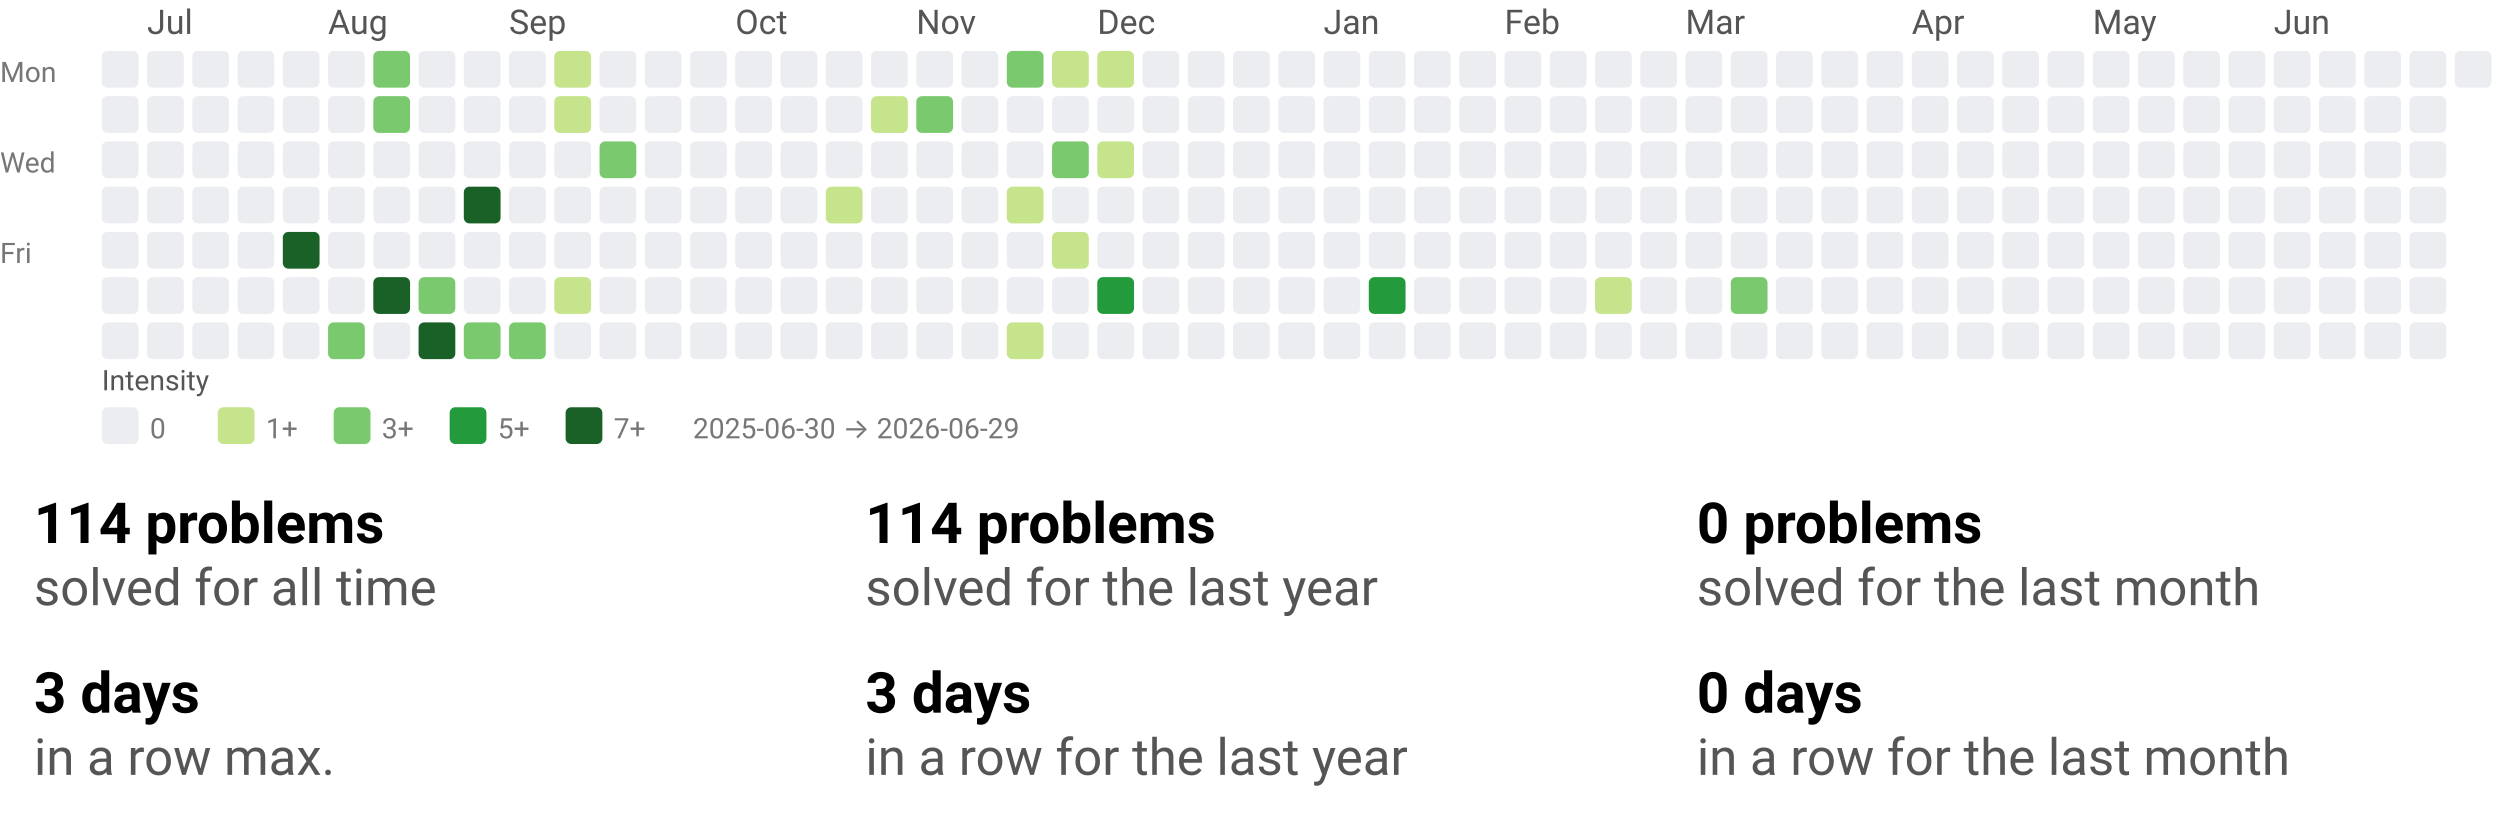
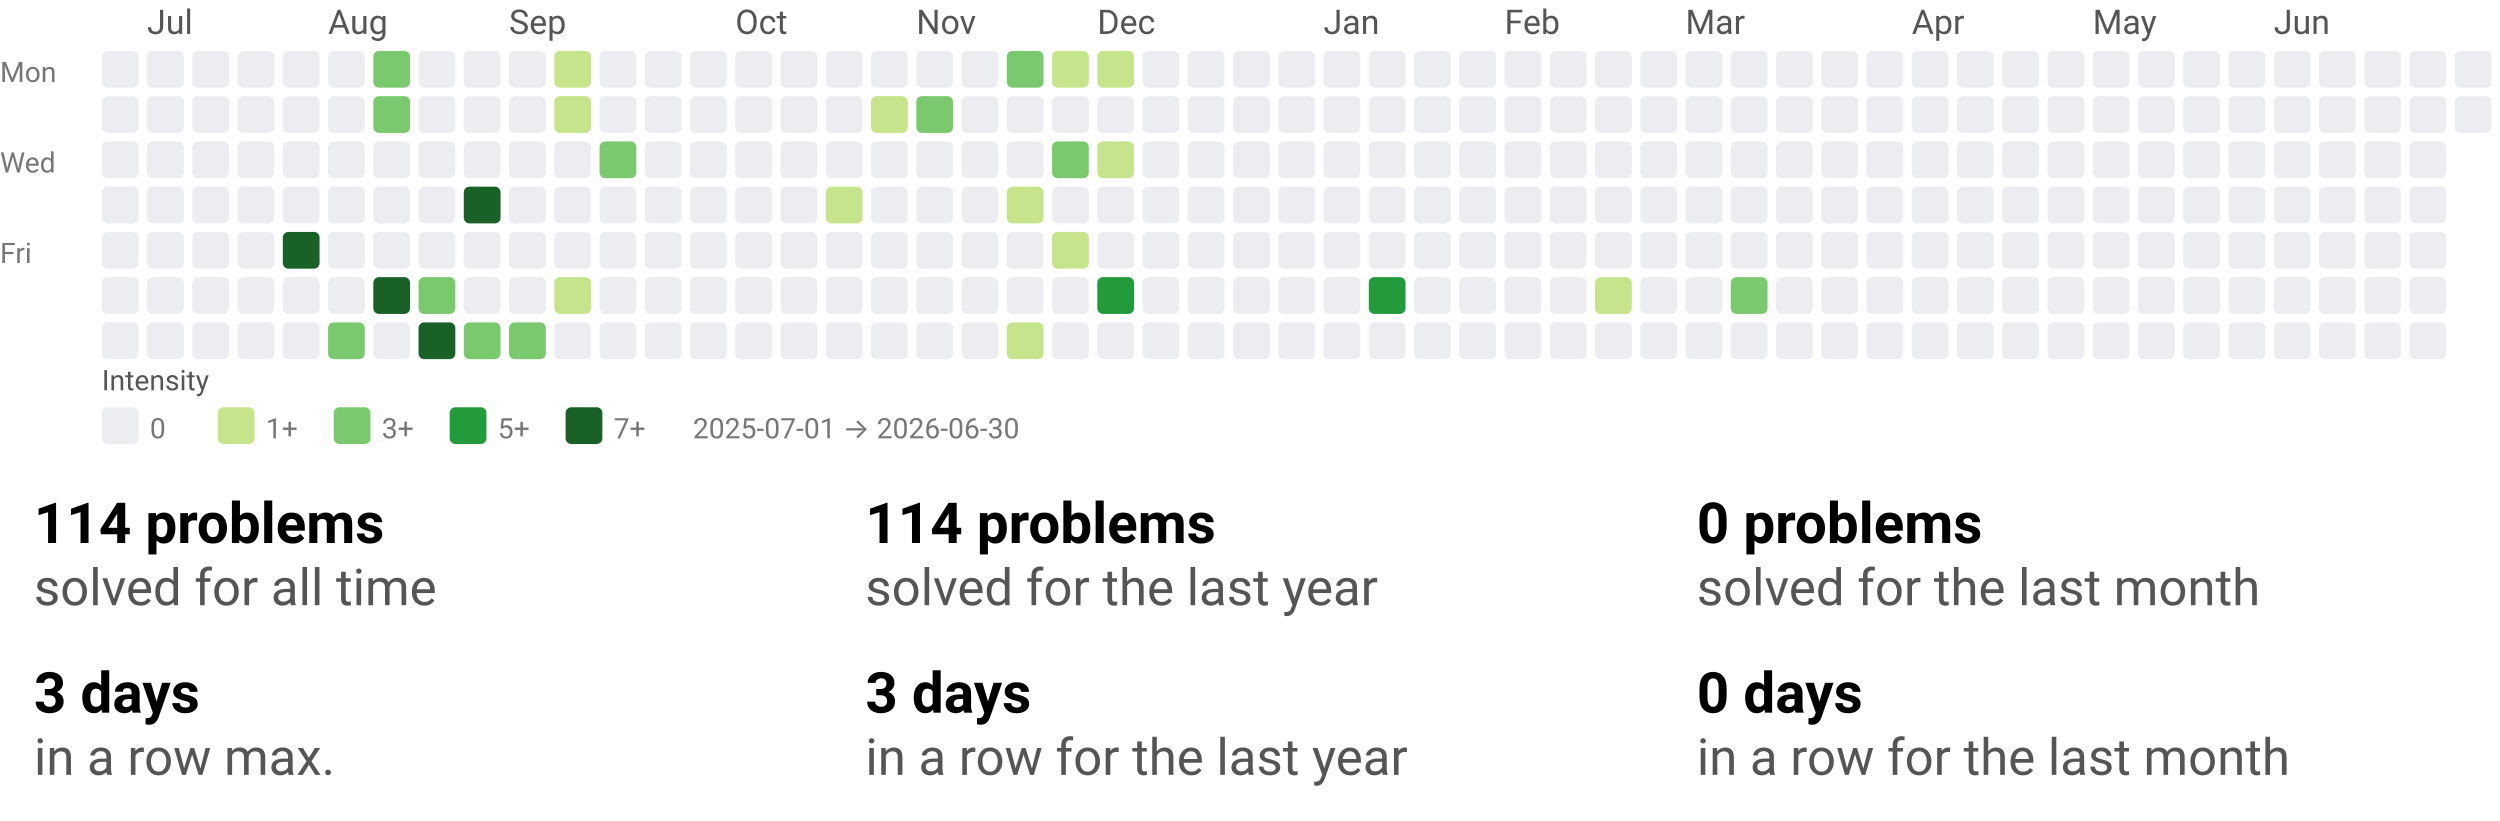
<svg xmlns="http://www.w3.org/2000/svg" width="884" height="290" viewBox="0 0 884 290" role="img" aria-labelledby="t d">
  <style>text{font-family:system-ui,-apple-system, Segoe UI, Roboto, Ubuntu, Cantarell, Noto Sans, sans-serif;}</style>
  <svg width="884" height="158" viewBox="0 0 884 158" role="img" aria-labelledby="title desc">
    <style>text{font-family:system-ui,-apple-system, Segoe UI, Roboto, Ubuntu, Cantarell, Noto Sans, sans-serif;}</style>
    <text x="52" y="12" fill="#555">Jul</text>
    <text x="116" y="12" fill="#555">Aug</text>
    <text x="180" y="12" fill="#555">Sep</text>
    <text x="260" y="12" fill="#555">Oct</text>
    <text x="324" y="12" fill="#555">Nov</text>
    <text x="388" y="12" fill="#555">Dec</text>
    <text x="468" y="12" fill="#555">Jan</text>
    <text x="532" y="12" fill="#555">Feb</text>
    <text x="596" y="12" fill="#555">Mar</text>
    <text x="676" y="12" fill="#555">Apr</text>
    <text x="740" y="12" fill="#555">May</text>
    <text x="804" y="12" fill="#555">Jun</text>
    <text x="0" y="29" font-size="10" fill="#777">Mon</text>
    <text x="0" y="61" font-size="10" fill="#777">Wed</text>
    <text x="0" y="93" font-size="10" fill="#777">Fri</text>
    <rect x="36" y="18" width="13" height="13" rx="2" ry="2" fill="#ebedf0" />
    <rect x="36" y="34" width="13" height="13" rx="2" ry="2" fill="#ebedf0" />
    <rect x="36" y="50" width="13" height="13" rx="2" ry="2" fill="#ebedf0" />
    <rect x="36" y="66" width="13" height="13" rx="2" ry="2" fill="#ebedf0" />
    <rect x="36" y="82" width="13" height="13" rx="2" ry="2" fill="#ebedf0" />
    <rect x="36" y="98" width="13" height="13" rx="2" ry="2" fill="#ebedf0" />
    <rect x="36" y="114" width="13" height="13" rx="2" ry="2" fill="#ebedf0" />
    <rect x="52" y="18" width="13" height="13" rx="2" ry="2" fill="#ebedf0" />
    <rect x="52" y="34" width="13" height="13" rx="2" ry="2" fill="#ebedf0" />
    <rect x="52" y="50" width="13" height="13" rx="2" ry="2" fill="#ebedf0" />
    <rect x="52" y="66" width="13" height="13" rx="2" ry="2" fill="#ebedf0" />
    <rect x="52" y="82" width="13" height="13" rx="2" ry="2" fill="#ebedf0" />
    <rect x="52" y="98" width="13" height="13" rx="2" ry="2" fill="#ebedf0" />
    <rect x="52" y="114" width="13" height="13" rx="2" ry="2" fill="#ebedf0" />
    <rect x="68" y="18" width="13" height="13" rx="2" ry="2" fill="#ebedf0" />
    <rect x="68" y="34" width="13" height="13" rx="2" ry="2" fill="#ebedf0" />
    <rect x="68" y="50" width="13" height="13" rx="2" ry="2" fill="#ebedf0" />
    <rect x="68" y="66" width="13" height="13" rx="2" ry="2" fill="#ebedf0" />
    <rect x="68" y="82" width="13" height="13" rx="2" ry="2" fill="#ebedf0" />
    <rect x="68" y="98" width="13" height="13" rx="2" ry="2" fill="#ebedf0" />
    <rect x="68" y="114" width="13" height="13" rx="2" ry="2" fill="#ebedf0" />
    <rect x="84" y="18" width="13" height="13" rx="2" ry="2" fill="#ebedf0" />
    <rect x="84" y="34" width="13" height="13" rx="2" ry="2" fill="#ebedf0" />
    <rect x="84" y="50" width="13" height="13" rx="2" ry="2" fill="#ebedf0" />
    <rect x="84" y="66" width="13" height="13" rx="2" ry="2" fill="#ebedf0" />
    <rect x="84" y="82" width="13" height="13" rx="2" ry="2" fill="#ebedf0" />
    <rect x="84" y="98" width="13" height="13" rx="2" ry="2" fill="#ebedf0" />
    <rect x="84" y="114" width="13" height="13" rx="2" ry="2" fill="#ebedf0" />
    <rect x="100" y="18" width="13" height="13" rx="2" ry="2" fill="#ebedf0" />
    <rect x="100" y="34" width="13" height="13" rx="2" ry="2" fill="#ebedf0" />
    <rect x="100" y="50" width="13" height="13" rx="2" ry="2" fill="#ebedf0" />
    <rect x="100" y="66" width="13" height="13" rx="2" ry="2" fill="#ebedf0" />
    <rect x="100" y="82" width="13" height="13" rx="2" ry="2" fill="#196127" />
    <rect x="100" y="98" width="13" height="13" rx="2" ry="2" fill="#ebedf0" />
    <rect x="100" y="114" width="13" height="13" rx="2" ry="2" fill="#ebedf0" />
    <rect x="116" y="18" width="13" height="13" rx="2" ry="2" fill="#ebedf0" />
    <rect x="116" y="34" width="13" height="13" rx="2" ry="2" fill="#ebedf0" />
    <rect x="116" y="50" width="13" height="13" rx="2" ry="2" fill="#ebedf0" />
    <rect x="116" y="66" width="13" height="13" rx="2" ry="2" fill="#ebedf0" />
    <rect x="116" y="82" width="13" height="13" rx="2" ry="2" fill="#ebedf0" />
    <rect x="116" y="98" width="13" height="13" rx="2" ry="2" fill="#ebedf0" />
    <rect x="116" y="114" width="13" height="13" rx="2" ry="2" fill="#7bc96f" />
    <rect x="132" y="18" width="13" height="13" rx="2" ry="2" fill="#7bc96f" />
    <rect x="132" y="34" width="13" height="13" rx="2" ry="2" fill="#7bc96f" />
    <rect x="132" y="50" width="13" height="13" rx="2" ry="2" fill="#ebedf0" />
    <rect x="132" y="66" width="13" height="13" rx="2" ry="2" fill="#ebedf0" />
    <rect x="132" y="82" width="13" height="13" rx="2" ry="2" fill="#ebedf0" />
    <rect x="132" y="98" width="13" height="13" rx="2" ry="2" fill="#196127" />
    <rect x="132" y="114" width="13" height="13" rx="2" ry="2" fill="#ebedf0" />
    <rect x="148" y="18" width="13" height="13" rx="2" ry="2" fill="#ebedf0" />
    <rect x="148" y="34" width="13" height="13" rx="2" ry="2" fill="#ebedf0" />
    <rect x="148" y="50" width="13" height="13" rx="2" ry="2" fill="#ebedf0" />
    <rect x="148" y="66" width="13" height="13" rx="2" ry="2" fill="#ebedf0" />
    <rect x="148" y="82" width="13" height="13" rx="2" ry="2" fill="#ebedf0" />
    <rect x="148" y="98" width="13" height="13" rx="2" ry="2" fill="#7bc96f" />
    <rect x="148" y="114" width="13" height="13" rx="2" ry="2" fill="#196127" />
    <rect x="164" y="18" width="13" height="13" rx="2" ry="2" fill="#ebedf0" />
    <rect x="164" y="34" width="13" height="13" rx="2" ry="2" fill="#ebedf0" />
    <rect x="164" y="50" width="13" height="13" rx="2" ry="2" fill="#ebedf0" />
    <rect x="164" y="66" width="13" height="13" rx="2" ry="2" fill="#196127" />
    <rect x="164" y="82" width="13" height="13" rx="2" ry="2" fill="#ebedf0" />
    <rect x="164" y="98" width="13" height="13" rx="2" ry="2" fill="#ebedf0" />
    <rect x="164" y="114" width="13" height="13" rx="2" ry="2" fill="#7bc96f" />
    <rect x="180" y="18" width="13" height="13" rx="2" ry="2" fill="#ebedf0" />
    <rect x="180" y="34" width="13" height="13" rx="2" ry="2" fill="#ebedf0" />
    <rect x="180" y="50" width="13" height="13" rx="2" ry="2" fill="#ebedf0" />
    <rect x="180" y="66" width="13" height="13" rx="2" ry="2" fill="#ebedf0" />
    <rect x="180" y="82" width="13" height="13" rx="2" ry="2" fill="#ebedf0" />
    <rect x="180" y="98" width="13" height="13" rx="2" ry="2" fill="#ebedf0" />
    <rect x="180" y="114" width="13" height="13" rx="2" ry="2" fill="#7bc96f" />
    <rect x="196" y="18" width="13" height="13" rx="2" ry="2" fill="#c6e48b" />
    <rect x="196" y="34" width="13" height="13" rx="2" ry="2" fill="#c6e48b" />
    <rect x="196" y="50" width="13" height="13" rx="2" ry="2" fill="#ebedf0" />
    <rect x="196" y="66" width="13" height="13" rx="2" ry="2" fill="#ebedf0" />
    <rect x="196" y="82" width="13" height="13" rx="2" ry="2" fill="#ebedf0" />
    <rect x="196" y="98" width="13" height="13" rx="2" ry="2" fill="#c6e48b" />
    <rect x="196" y="114" width="13" height="13" rx="2" ry="2" fill="#ebedf0" />
    <rect x="212" y="18" width="13" height="13" rx="2" ry="2" fill="#ebedf0" />
    <rect x="212" y="34" width="13" height="13" rx="2" ry="2" fill="#ebedf0" />
    <rect x="212" y="50" width="13" height="13" rx="2" ry="2" fill="#7bc96f" />
    <rect x="212" y="66" width="13" height="13" rx="2" ry="2" fill="#ebedf0" />
    <rect x="212" y="82" width="13" height="13" rx="2" ry="2" fill="#ebedf0" />
    <rect x="212" y="98" width="13" height="13" rx="2" ry="2" fill="#ebedf0" />
    <rect x="212" y="114" width="13" height="13" rx="2" ry="2" fill="#ebedf0" />
    <rect x="228" y="18" width="13" height="13" rx="2" ry="2" fill="#ebedf0" />
    <rect x="228" y="34" width="13" height="13" rx="2" ry="2" fill="#ebedf0" />
    <rect x="228" y="50" width="13" height="13" rx="2" ry="2" fill="#ebedf0" />
    <rect x="228" y="66" width="13" height="13" rx="2" ry="2" fill="#ebedf0" />
    <rect x="228" y="82" width="13" height="13" rx="2" ry="2" fill="#ebedf0" />
    <rect x="228" y="98" width="13" height="13" rx="2" ry="2" fill="#ebedf0" />
    <rect x="228" y="114" width="13" height="13" rx="2" ry="2" fill="#ebedf0" />
    <rect x="244" y="18" width="13" height="13" rx="2" ry="2" fill="#ebedf0" />
    <rect x="244" y="34" width="13" height="13" rx="2" ry="2" fill="#ebedf0" />
    <rect x="244" y="50" width="13" height="13" rx="2" ry="2" fill="#ebedf0" />
    <rect x="244" y="66" width="13" height="13" rx="2" ry="2" fill="#ebedf0" />
    <rect x="244" y="82" width="13" height="13" rx="2" ry="2" fill="#ebedf0" />
    <rect x="244" y="98" width="13" height="13" rx="2" ry="2" fill="#ebedf0" />
    <rect x="244" y="114" width="13" height="13" rx="2" ry="2" fill="#ebedf0" />
    <rect x="260" y="18" width="13" height="13" rx="2" ry="2" fill="#ebedf0" />
    <rect x="260" y="34" width="13" height="13" rx="2" ry="2" fill="#ebedf0" />
    <rect x="260" y="50" width="13" height="13" rx="2" ry="2" fill="#ebedf0" />
    <rect x="260" y="66" width="13" height="13" rx="2" ry="2" fill="#ebedf0" />
    <rect x="260" y="82" width="13" height="13" rx="2" ry="2" fill="#ebedf0" />
    <rect x="260" y="98" width="13" height="13" rx="2" ry="2" fill="#ebedf0" />
    <rect x="260" y="114" width="13" height="13" rx="2" ry="2" fill="#ebedf0" />
    <rect x="276" y="18" width="13" height="13" rx="2" ry="2" fill="#ebedf0" />
    <rect x="276" y="34" width="13" height="13" rx="2" ry="2" fill="#ebedf0" />
    <rect x="276" y="50" width="13" height="13" rx="2" ry="2" fill="#ebedf0" />
    <rect x="276" y="66" width="13" height="13" rx="2" ry="2" fill="#ebedf0" />
    <rect x="276" y="82" width="13" height="13" rx="2" ry="2" fill="#ebedf0" />
    <rect x="276" y="98" width="13" height="13" rx="2" ry="2" fill="#ebedf0" />
    <rect x="276" y="114" width="13" height="13" rx="2" ry="2" fill="#ebedf0" />
    <rect x="292" y="18" width="13" height="13" rx="2" ry="2" fill="#ebedf0" />
    <rect x="292" y="34" width="13" height="13" rx="2" ry="2" fill="#ebedf0" />
    <rect x="292" y="50" width="13" height="13" rx="2" ry="2" fill="#ebedf0" />
    <rect x="292" y="66" width="13" height="13" rx="2" ry="2" fill="#c6e48b" />
    <rect x="292" y="82" width="13" height="13" rx="2" ry="2" fill="#ebedf0" />
    <rect x="292" y="98" width="13" height="13" rx="2" ry="2" fill="#ebedf0" />
    <rect x="292" y="114" width="13" height="13" rx="2" ry="2" fill="#ebedf0" />
    <rect x="308" y="18" width="13" height="13" rx="2" ry="2" fill="#ebedf0" />
    <rect x="308" y="34" width="13" height="13" rx="2" ry="2" fill="#c6e48b" />
    <rect x="308" y="50" width="13" height="13" rx="2" ry="2" fill="#ebedf0" />
    <rect x="308" y="66" width="13" height="13" rx="2" ry="2" fill="#ebedf0" />
    <rect x="308" y="82" width="13" height="13" rx="2" ry="2" fill="#ebedf0" />
    <rect x="308" y="98" width="13" height="13" rx="2" ry="2" fill="#ebedf0" />
    <rect x="308" y="114" width="13" height="13" rx="2" ry="2" fill="#ebedf0" />
    <rect x="324" y="18" width="13" height="13" rx="2" ry="2" fill="#ebedf0" />
    <rect x="324" y="34" width="13" height="13" rx="2" ry="2" fill="#7bc96f" />
    <rect x="324" y="50" width="13" height="13" rx="2" ry="2" fill="#ebedf0" />
    <rect x="324" y="66" width="13" height="13" rx="2" ry="2" fill="#ebedf0" />
    <rect x="324" y="82" width="13" height="13" rx="2" ry="2" fill="#ebedf0" />
    <rect x="324" y="98" width="13" height="13" rx="2" ry="2" fill="#ebedf0" />
    <rect x="324" y="114" width="13" height="13" rx="2" ry="2" fill="#ebedf0" />
    <rect x="340" y="18" width="13" height="13" rx="2" ry="2" fill="#ebedf0" />
    <rect x="340" y="34" width="13" height="13" rx="2" ry="2" fill="#ebedf0" />
    <rect x="340" y="50" width="13" height="13" rx="2" ry="2" fill="#ebedf0" />
    <rect x="340" y="66" width="13" height="13" rx="2" ry="2" fill="#ebedf0" />
    <rect x="340" y="82" width="13" height="13" rx="2" ry="2" fill="#ebedf0" />
    <rect x="340" y="98" width="13" height="13" rx="2" ry="2" fill="#ebedf0" />
    <rect x="340" y="114" width="13" height="13" rx="2" ry="2" fill="#ebedf0" />
    <rect x="356" y="18" width="13" height="13" rx="2" ry="2" fill="#7bc96f" />
    <rect x="356" y="34" width="13" height="13" rx="2" ry="2" fill="#ebedf0" />
    <rect x="356" y="50" width="13" height="13" rx="2" ry="2" fill="#ebedf0" />
    <rect x="356" y="66" width="13" height="13" rx="2" ry="2" fill="#c6e48b" />
    <rect x="356" y="82" width="13" height="13" rx="2" ry="2" fill="#ebedf0" />
    <rect x="356" y="98" width="13" height="13" rx="2" ry="2" fill="#ebedf0" />
    <rect x="356" y="114" width="13" height="13" rx="2" ry="2" fill="#c6e48b" />
    <rect x="372" y="18" width="13" height="13" rx="2" ry="2" fill="#c6e48b" />
    <rect x="372" y="34" width="13" height="13" rx="2" ry="2" fill="#ebedf0" />
    <rect x="372" y="50" width="13" height="13" rx="2" ry="2" fill="#7bc96f" />
    <rect x="372" y="66" width="13" height="13" rx="2" ry="2" fill="#ebedf0" />
    <rect x="372" y="82" width="13" height="13" rx="2" ry="2" fill="#c6e48b" />
    <rect x="372" y="98" width="13" height="13" rx="2" ry="2" fill="#ebedf0" />
    <rect x="372" y="114" width="13" height="13" rx="2" ry="2" fill="#ebedf0" />
    <rect x="388" y="18" width="13" height="13" rx="2" ry="2" fill="#c6e48b" />
    <rect x="388" y="34" width="13" height="13" rx="2" ry="2" fill="#ebedf0" />
    <rect x="388" y="50" width="13" height="13" rx="2" ry="2" fill="#c6e48b" />
    <rect x="388" y="66" width="13" height="13" rx="2" ry="2" fill="#ebedf0" />
    <rect x="388" y="82" width="13" height="13" rx="2" ry="2" fill="#ebedf0" />
    <rect x="388" y="98" width="13" height="13" rx="2" ry="2" fill="#239a3b" />
    <rect x="388" y="114" width="13" height="13" rx="2" ry="2" fill="#ebedf0" />
    <rect x="404" y="18" width="13" height="13" rx="2" ry="2" fill="#ebedf0" />
    <rect x="404" y="34" width="13" height="13" rx="2" ry="2" fill="#ebedf0" />
    <rect x="404" y="50" width="13" height="13" rx="2" ry="2" fill="#ebedf0" />
    <rect x="404" y="66" width="13" height="13" rx="2" ry="2" fill="#ebedf0" />
    <rect x="404" y="82" width="13" height="13" rx="2" ry="2" fill="#ebedf0" />
    <rect x="404" y="98" width="13" height="13" rx="2" ry="2" fill="#ebedf0" />
    <rect x="404" y="114" width="13" height="13" rx="2" ry="2" fill="#ebedf0" />
    <rect x="420" y="18" width="13" height="13" rx="2" ry="2" fill="#ebedf0" />
    <rect x="420" y="34" width="13" height="13" rx="2" ry="2" fill="#ebedf0" />
    <rect x="420" y="50" width="13" height="13" rx="2" ry="2" fill="#ebedf0" />
    <rect x="420" y="66" width="13" height="13" rx="2" ry="2" fill="#ebedf0" />
    <rect x="420" y="82" width="13" height="13" rx="2" ry="2" fill="#ebedf0" />
    <rect x="420" y="98" width="13" height="13" rx="2" ry="2" fill="#ebedf0" />
    <rect x="420" y="114" width="13" height="13" rx="2" ry="2" fill="#ebedf0" />
    <rect x="436" y="18" width="13" height="13" rx="2" ry="2" fill="#ebedf0" />
    <rect x="436" y="34" width="13" height="13" rx="2" ry="2" fill="#ebedf0" />
    <rect x="436" y="50" width="13" height="13" rx="2" ry="2" fill="#ebedf0" />
    <rect x="436" y="66" width="13" height="13" rx="2" ry="2" fill="#ebedf0" />
    <rect x="436" y="82" width="13" height="13" rx="2" ry="2" fill="#ebedf0" />
    <rect x="436" y="98" width="13" height="13" rx="2" ry="2" fill="#ebedf0" />
    <rect x="436" y="114" width="13" height="13" rx="2" ry="2" fill="#ebedf0" />
    <rect x="452" y="18" width="13" height="13" rx="2" ry="2" fill="#ebedf0" />
    <rect x="452" y="34" width="13" height="13" rx="2" ry="2" fill="#ebedf0" />
    <rect x="452" y="50" width="13" height="13" rx="2" ry="2" fill="#ebedf0" />
    <rect x="452" y="66" width="13" height="13" rx="2" ry="2" fill="#ebedf0" />
    <rect x="452" y="82" width="13" height="13" rx="2" ry="2" fill="#ebedf0" />
    <rect x="452" y="98" width="13" height="13" rx="2" ry="2" fill="#ebedf0" />
    <rect x="452" y="114" width="13" height="13" rx="2" ry="2" fill="#ebedf0" />
    <rect x="468" y="18" width="13" height="13" rx="2" ry="2" fill="#ebedf0" />
    <rect x="468" y="34" width="13" height="13" rx="2" ry="2" fill="#ebedf0" />
    <rect x="468" y="50" width="13" height="13" rx="2" ry="2" fill="#ebedf0" />
    <rect x="468" y="66" width="13" height="13" rx="2" ry="2" fill="#ebedf0" />
    <rect x="468" y="82" width="13" height="13" rx="2" ry="2" fill="#ebedf0" />
    <rect x="468" y="98" width="13" height="13" rx="2" ry="2" fill="#ebedf0" />
    <rect x="468" y="114" width="13" height="13" rx="2" ry="2" fill="#ebedf0" />
    <rect x="484" y="18" width="13" height="13" rx="2" ry="2" fill="#ebedf0" />
    <rect x="484" y="34" width="13" height="13" rx="2" ry="2" fill="#ebedf0" />
    <rect x="484" y="50" width="13" height="13" rx="2" ry="2" fill="#ebedf0" />
    <rect x="484" y="66" width="13" height="13" rx="2" ry="2" fill="#ebedf0" />
    <rect x="484" y="82" width="13" height="13" rx="2" ry="2" fill="#ebedf0" />
    <rect x="484" y="98" width="13" height="13" rx="2" ry="2" fill="#239a3b" />
    <rect x="484" y="114" width="13" height="13" rx="2" ry="2" fill="#ebedf0" />
    <rect x="500" y="18" width="13" height="13" rx="2" ry="2" fill="#ebedf0" />
    <rect x="500" y="34" width="13" height="13" rx="2" ry="2" fill="#ebedf0" />
    <rect x="500" y="50" width="13" height="13" rx="2" ry="2" fill="#ebedf0" />
    <rect x="500" y="66" width="13" height="13" rx="2" ry="2" fill="#ebedf0" />
    <rect x="500" y="82" width="13" height="13" rx="2" ry="2" fill="#ebedf0" />
    <rect x="500" y="98" width="13" height="13" rx="2" ry="2" fill="#ebedf0" />
    <rect x="500" y="114" width="13" height="13" rx="2" ry="2" fill="#ebedf0" />
    <rect x="516" y="18" width="13" height="13" rx="2" ry="2" fill="#ebedf0" />
    <rect x="516" y="34" width="13" height="13" rx="2" ry="2" fill="#ebedf0" />
    <rect x="516" y="50" width="13" height="13" rx="2" ry="2" fill="#ebedf0" />
    <rect x="516" y="66" width="13" height="13" rx="2" ry="2" fill="#ebedf0" />
    <rect x="516" y="82" width="13" height="13" rx="2" ry="2" fill="#ebedf0" />
    <rect x="516" y="98" width="13" height="13" rx="2" ry="2" fill="#ebedf0" />
    <rect x="516" y="114" width="13" height="13" rx="2" ry="2" fill="#ebedf0" />
    <rect x="532" y="18" width="13" height="13" rx="2" ry="2" fill="#ebedf0" />
    <rect x="532" y="34" width="13" height="13" rx="2" ry="2" fill="#ebedf0" />
    <rect x="532" y="50" width="13" height="13" rx="2" ry="2" fill="#ebedf0" />
    <rect x="532" y="66" width="13" height="13" rx="2" ry="2" fill="#ebedf0" />
    <rect x="532" y="82" width="13" height="13" rx="2" ry="2" fill="#ebedf0" />
    <rect x="532" y="98" width="13" height="13" rx="2" ry="2" fill="#ebedf0" />
    <rect x="532" y="114" width="13" height="13" rx="2" ry="2" fill="#ebedf0" />
    <rect x="548" y="18" width="13" height="13" rx="2" ry="2" fill="#ebedf0" />
    <rect x="548" y="34" width="13" height="13" rx="2" ry="2" fill="#ebedf0" />
    <rect x="548" y="50" width="13" height="13" rx="2" ry="2" fill="#ebedf0" />
    <rect x="548" y="66" width="13" height="13" rx="2" ry="2" fill="#ebedf0" />
    <rect x="548" y="82" width="13" height="13" rx="2" ry="2" fill="#ebedf0" />
    <rect x="548" y="98" width="13" height="13" rx="2" ry="2" fill="#ebedf0" />
    <rect x="548" y="114" width="13" height="13" rx="2" ry="2" fill="#ebedf0" />
    <rect x="564" y="18" width="13" height="13" rx="2" ry="2" fill="#ebedf0" />
    <rect x="564" y="34" width="13" height="13" rx="2" ry="2" fill="#ebedf0" />
    <rect x="564" y="50" width="13" height="13" rx="2" ry="2" fill="#ebedf0" />
    <rect x="564" y="66" width="13" height="13" rx="2" ry="2" fill="#ebedf0" />
    <rect x="564" y="82" width="13" height="13" rx="2" ry="2" fill="#ebedf0" />
    <rect x="564" y="98" width="13" height="13" rx="2" ry="2" fill="#c6e48b" />
    <rect x="564" y="114" width="13" height="13" rx="2" ry="2" fill="#ebedf0" />
    <rect x="580" y="18" width="13" height="13" rx="2" ry="2" fill="#ebedf0" />
    <rect x="580" y="34" width="13" height="13" rx="2" ry="2" fill="#ebedf0" />
    <rect x="580" y="50" width="13" height="13" rx="2" ry="2" fill="#ebedf0" />
    <rect x="580" y="66" width="13" height="13" rx="2" ry="2" fill="#ebedf0" />
    <rect x="580" y="82" width="13" height="13" rx="2" ry="2" fill="#ebedf0" />
    <rect x="580" y="98" width="13" height="13" rx="2" ry="2" fill="#ebedf0" />
    <rect x="580" y="114" width="13" height="13" rx="2" ry="2" fill="#ebedf0" />
    <rect x="596" y="18" width="13" height="13" rx="2" ry="2" fill="#ebedf0" />
    <rect x="596" y="34" width="13" height="13" rx="2" ry="2" fill="#ebedf0" />
    <rect x="596" y="50" width="13" height="13" rx="2" ry="2" fill="#ebedf0" />
    <rect x="596" y="66" width="13" height="13" rx="2" ry="2" fill="#ebedf0" />
    <rect x="596" y="82" width="13" height="13" rx="2" ry="2" fill="#ebedf0" />
    <rect x="596" y="98" width="13" height="13" rx="2" ry="2" fill="#ebedf0" />
    <rect x="596" y="114" width="13" height="13" rx="2" ry="2" fill="#ebedf0" />
    <rect x="612" y="18" width="13" height="13" rx="2" ry="2" fill="#ebedf0" />
    <rect x="612" y="34" width="13" height="13" rx="2" ry="2" fill="#ebedf0" />
    <rect x="612" y="50" width="13" height="13" rx="2" ry="2" fill="#ebedf0" />
    <rect x="612" y="66" width="13" height="13" rx="2" ry="2" fill="#ebedf0" />
    <rect x="612" y="82" width="13" height="13" rx="2" ry="2" fill="#ebedf0" />
    <rect x="612" y="98" width="13" height="13" rx="2" ry="2" fill="#7bc96f" />
    <rect x="612" y="114" width="13" height="13" rx="2" ry="2" fill="#ebedf0" />
    <rect x="628" y="18" width="13" height="13" rx="2" ry="2" fill="#ebedf0" />
    <rect x="628" y="34" width="13" height="13" rx="2" ry="2" fill="#ebedf0" />
    <rect x="628" y="50" width="13" height="13" rx="2" ry="2" fill="#ebedf0" />
    <rect x="628" y="66" width="13" height="13" rx="2" ry="2" fill="#ebedf0" />
    <rect x="628" y="82" width="13" height="13" rx="2" ry="2" fill="#ebedf0" />
    <rect x="628" y="98" width="13" height="13" rx="2" ry="2" fill="#ebedf0" />
    <rect x="628" y="114" width="13" height="13" rx="2" ry="2" fill="#ebedf0" />
    <rect x="644" y="18" width="13" height="13" rx="2" ry="2" fill="#ebedf0" />
    <rect x="644" y="34" width="13" height="13" rx="2" ry="2" fill="#ebedf0" />
    <rect x="644" y="50" width="13" height="13" rx="2" ry="2" fill="#ebedf0" />
    <rect x="644" y="66" width="13" height="13" rx="2" ry="2" fill="#ebedf0" />
    <rect x="644" y="82" width="13" height="13" rx="2" ry="2" fill="#ebedf0" />
    <rect x="644" y="98" width="13" height="13" rx="2" ry="2" fill="#ebedf0" />
    <rect x="644" y="114" width="13" height="13" rx="2" ry="2" fill="#ebedf0" />
    <rect x="660" y="18" width="13" height="13" rx="2" ry="2" fill="#ebedf0" />
    <rect x="660" y="34" width="13" height="13" rx="2" ry="2" fill="#ebedf0" />
    <rect x="660" y="50" width="13" height="13" rx="2" ry="2" fill="#ebedf0" />
    <rect x="660" y="66" width="13" height="13" rx="2" ry="2" fill="#ebedf0" />
    <rect x="660" y="82" width="13" height="13" rx="2" ry="2" fill="#ebedf0" />
    <rect x="660" y="98" width="13" height="13" rx="2" ry="2" fill="#ebedf0" />
    <rect x="660" y="114" width="13" height="13" rx="2" ry="2" fill="#ebedf0" />
    <rect x="676" y="18" width="13" height="13" rx="2" ry="2" fill="#ebedf0" />
    <rect x="676" y="34" width="13" height="13" rx="2" ry="2" fill="#ebedf0" />
    <rect x="676" y="50" width="13" height="13" rx="2" ry="2" fill="#ebedf0" />
    <rect x="676" y="66" width="13" height="13" rx="2" ry="2" fill="#ebedf0" />
    <rect x="676" y="82" width="13" height="13" rx="2" ry="2" fill="#ebedf0" />
    <rect x="676" y="98" width="13" height="13" rx="2" ry="2" fill="#ebedf0" />
    <rect x="676" y="114" width="13" height="13" rx="2" ry="2" fill="#ebedf0" />
    <rect x="692" y="18" width="13" height="13" rx="2" ry="2" fill="#ebedf0" />
    <rect x="692" y="34" width="13" height="13" rx="2" ry="2" fill="#ebedf0" />
    <rect x="692" y="50" width="13" height="13" rx="2" ry="2" fill="#ebedf0" />
    <rect x="692" y="66" width="13" height="13" rx="2" ry="2" fill="#ebedf0" />
    <rect x="692" y="82" width="13" height="13" rx="2" ry="2" fill="#ebedf0" />
    <rect x="692" y="98" width="13" height="13" rx="2" ry="2" fill="#ebedf0" />
    <rect x="692" y="114" width="13" height="13" rx="2" ry="2" fill="#ebedf0" />
    <rect x="708" y="18" width="13" height="13" rx="2" ry="2" fill="#ebedf0" />
    <rect x="708" y="34" width="13" height="13" rx="2" ry="2" fill="#ebedf0" />
    <rect x="708" y="50" width="13" height="13" rx="2" ry="2" fill="#ebedf0" />
    <rect x="708" y="66" width="13" height="13" rx="2" ry="2" fill="#ebedf0" />
    <rect x="708" y="82" width="13" height="13" rx="2" ry="2" fill="#ebedf0" />
    <rect x="708" y="98" width="13" height="13" rx="2" ry="2" fill="#ebedf0" />
    <rect x="708" y="114" width="13" height="13" rx="2" ry="2" fill="#ebedf0" />
    <rect x="724" y="18" width="13" height="13" rx="2" ry="2" fill="#ebedf0" />
    <rect x="724" y="34" width="13" height="13" rx="2" ry="2" fill="#ebedf0" />
    <rect x="724" y="50" width="13" height="13" rx="2" ry="2" fill="#ebedf0" />
    <rect x="724" y="66" width="13" height="13" rx="2" ry="2" fill="#ebedf0" />
    <rect x="724" y="82" width="13" height="13" rx="2" ry="2" fill="#ebedf0" />
    <rect x="724" y="98" width="13" height="13" rx="2" ry="2" fill="#ebedf0" />
    <rect x="724" y="114" width="13" height="13" rx="2" ry="2" fill="#ebedf0" />
    <rect x="740" y="18" width="13" height="13" rx="2" ry="2" fill="#ebedf0" />
    <rect x="740" y="34" width="13" height="13" rx="2" ry="2" fill="#ebedf0" />
    <rect x="740" y="50" width="13" height="13" rx="2" ry="2" fill="#ebedf0" />
    <rect x="740" y="66" width="13" height="13" rx="2" ry="2" fill="#ebedf0" />
    <rect x="740" y="82" width="13" height="13" rx="2" ry="2" fill="#ebedf0" />
    <rect x="740" y="98" width="13" height="13" rx="2" ry="2" fill="#ebedf0" />
    <rect x="740" y="114" width="13" height="13" rx="2" ry="2" fill="#ebedf0" />
    <rect x="756" y="18" width="13" height="13" rx="2" ry="2" fill="#ebedf0" />
    <rect x="756" y="34" width="13" height="13" rx="2" ry="2" fill="#ebedf0" />
    <rect x="756" y="50" width="13" height="13" rx="2" ry="2" fill="#ebedf0" />
    <rect x="756" y="66" width="13" height="13" rx="2" ry="2" fill="#ebedf0" />
    <rect x="756" y="82" width="13" height="13" rx="2" ry="2" fill="#ebedf0" />
    <rect x="756" y="98" width="13" height="13" rx="2" ry="2" fill="#ebedf0" />
    <rect x="756" y="114" width="13" height="13" rx="2" ry="2" fill="#ebedf0" />
    <rect x="772" y="18" width="13" height="13" rx="2" ry="2" fill="#ebedf0" />
    <rect x="772" y="34" width="13" height="13" rx="2" ry="2" fill="#ebedf0" />
    <rect x="772" y="50" width="13" height="13" rx="2" ry="2" fill="#ebedf0" />
    <rect x="772" y="66" width="13" height="13" rx="2" ry="2" fill="#ebedf0" />
    <rect x="772" y="82" width="13" height="13" rx="2" ry="2" fill="#ebedf0" />
    <rect x="772" y="98" width="13" height="13" rx="2" ry="2" fill="#ebedf0" />
    <rect x="772" y="114" width="13" height="13" rx="2" ry="2" fill="#ebedf0" />
    <rect x="788" y="18" width="13" height="13" rx="2" ry="2" fill="#ebedf0" />
    <rect x="788" y="34" width="13" height="13" rx="2" ry="2" fill="#ebedf0" />
    <rect x="788" y="50" width="13" height="13" rx="2" ry="2" fill="#ebedf0" />
    <rect x="788" y="66" width="13" height="13" rx="2" ry="2" fill="#ebedf0" />
    <rect x="788" y="82" width="13" height="13" rx="2" ry="2" fill="#ebedf0" />
    <rect x="788" y="98" width="13" height="13" rx="2" ry="2" fill="#ebedf0" />
    <rect x="788" y="114" width="13" height="13" rx="2" ry="2" fill="#ebedf0" />
    <rect x="804" y="18" width="13" height="13" rx="2" ry="2" fill="#ebedf0" />
    <rect x="804" y="34" width="13" height="13" rx="2" ry="2" fill="#ebedf0" />
    <rect x="804" y="50" width="13" height="13" rx="2" ry="2" fill="#ebedf0" />
    <rect x="804" y="66" width="13" height="13" rx="2" ry="2" fill="#ebedf0" />
    <rect x="804" y="82" width="13" height="13" rx="2" ry="2" fill="#ebedf0" />
    <rect x="804" y="98" width="13" height="13" rx="2" ry="2" fill="#ebedf0" />
    <rect x="804" y="114" width="13" height="13" rx="2" ry="2" fill="#ebedf0" />
    <rect x="820" y="18" width="13" height="13" rx="2" ry="2" fill="#ebedf0" />
    <rect x="820" y="34" width="13" height="13" rx="2" ry="2" fill="#ebedf0" />
    <rect x="820" y="50" width="13" height="13" rx="2" ry="2" fill="#ebedf0" />
    <rect x="820" y="66" width="13" height="13" rx="2" ry="2" fill="#ebedf0" />
    <rect x="820" y="82" width="13" height="13" rx="2" ry="2" fill="#ebedf0" />
    <rect x="820" y="98" width="13" height="13" rx="2" ry="2" fill="#ebedf0" />
    <rect x="820" y="114" width="13" height="13" rx="2" ry="2" fill="#ebedf0" />
    <rect x="836" y="18" width="13" height="13" rx="2" ry="2" fill="#ebedf0" />
    <rect x="836" y="34" width="13" height="13" rx="2" ry="2" fill="#ebedf0" />
    <rect x="836" y="50" width="13" height="13" rx="2" ry="2" fill="#ebedf0" />
    <rect x="836" y="66" width="13" height="13" rx="2" ry="2" fill="#ebedf0" />
    <rect x="836" y="82" width="13" height="13" rx="2" ry="2" fill="#ebedf0" />
    <rect x="836" y="98" width="13" height="13" rx="2" ry="2" fill="#ebedf0" />
    <rect x="836" y="114" width="13" height="13" rx="2" ry="2" fill="#ebedf0" />
    <rect x="852" y="18" width="13" height="13" rx="2" ry="2" fill="#ebedf0" />
    <rect x="852" y="34" width="13" height="13" rx="2" ry="2" fill="#ebedf0" />
    <rect x="852" y="50" width="13" height="13" rx="2" ry="2" fill="#ebedf0" />
    <rect x="852" y="66" width="13" height="13" rx="2" ry="2" fill="#ebedf0" />
    <rect x="852" y="82" width="13" height="13" rx="2" ry="2" fill="#ebedf0" />
    <rect x="852" y="98" width="13" height="13" rx="2" ry="2" fill="#ebedf0" />
    <rect x="852" y="114" width="13" height="13" rx="2" ry="2" fill="#ebedf0" />
    <rect x="868" y="18" width="13" height="13" rx="2" ry="2" fill="#ebedf0" />
+     <rect x="868" y="34" width="13" height="13" rx="2" ry="2" fill="#ebedf0" />
    <text x="36" y="138" font-size="10" fill="#555">Intensity</text>
    <g>
      <rect x="36" y="144" width="13" height="13" rx="2" ry="2" fill="#ebedf0" />
      <text x="53" y="155" font-size="10" fill="#777">0</text>
    </g>
    <g>
      <rect x="77" y="144" width="13" height="13" rx="2" ry="2" fill="#c6e48b" />
      <text x="94" y="155" font-size="10" fill="#777">1+</text>
    </g>
    <g>
      <rect x="118" y="144" width="13" height="13" rx="2" ry="2" fill="#7bc96f" />
      <text x="135" y="155" font-size="10" fill="#777">3+</text>
    </g>
    <g>
      <rect x="159" y="144" width="13" height="13" rx="2" ry="2" fill="#239a3b" />
      <text x="176" y="155" font-size="10" fill="#777">5+</text>
    </g>
    <g>
      <rect x="200" y="144" width="13" height="13" rx="2" ry="2" fill="#196127" />
      <text x="217" y="155" font-size="10" fill="#777">7+</text>
    </g>
-     <text x="245" y="155" font-size="10" fill="#777">2025-06-30 → 2026-06-29</text>
+     <text x="245" y="155" font-size="10" fill="#777">2025-07-01 → 2026-06-30</text>
  </svg>
  <text x="12" y="192" font-size="20" font-weight="600">114 problems</text>
  <text x="12" y="214" fill="#555" font-size="18">solved for all time</text>
  <text x="306" y="192" font-size="20" font-weight="600">114 problems</text>
  <text x="306" y="214" fill="#555" font-size="18">solved for the last year</text>
  <text x="600" y="192" font-size="20" font-weight="600">0 problems</text>
  <text x="600" y="214" fill="#555" font-size="18">solved for the last month</text>
  <text x="12" y="252" font-size="20" font-weight="600">3 days</text>
  <text x="12" y="274" fill="#555" font-size="18">in a row max.</text>
  <text x="306" y="252" font-size="20" font-weight="600">3 days</text>
  <text x="306" y="274" fill="#555" font-size="18">in a row for the last year</text>
  <text x="600" y="252" font-size="20" font-weight="600">0 days</text>
  <text x="600" y="274" fill="#555" font-size="18">in a row for the last month</text>
</svg>
